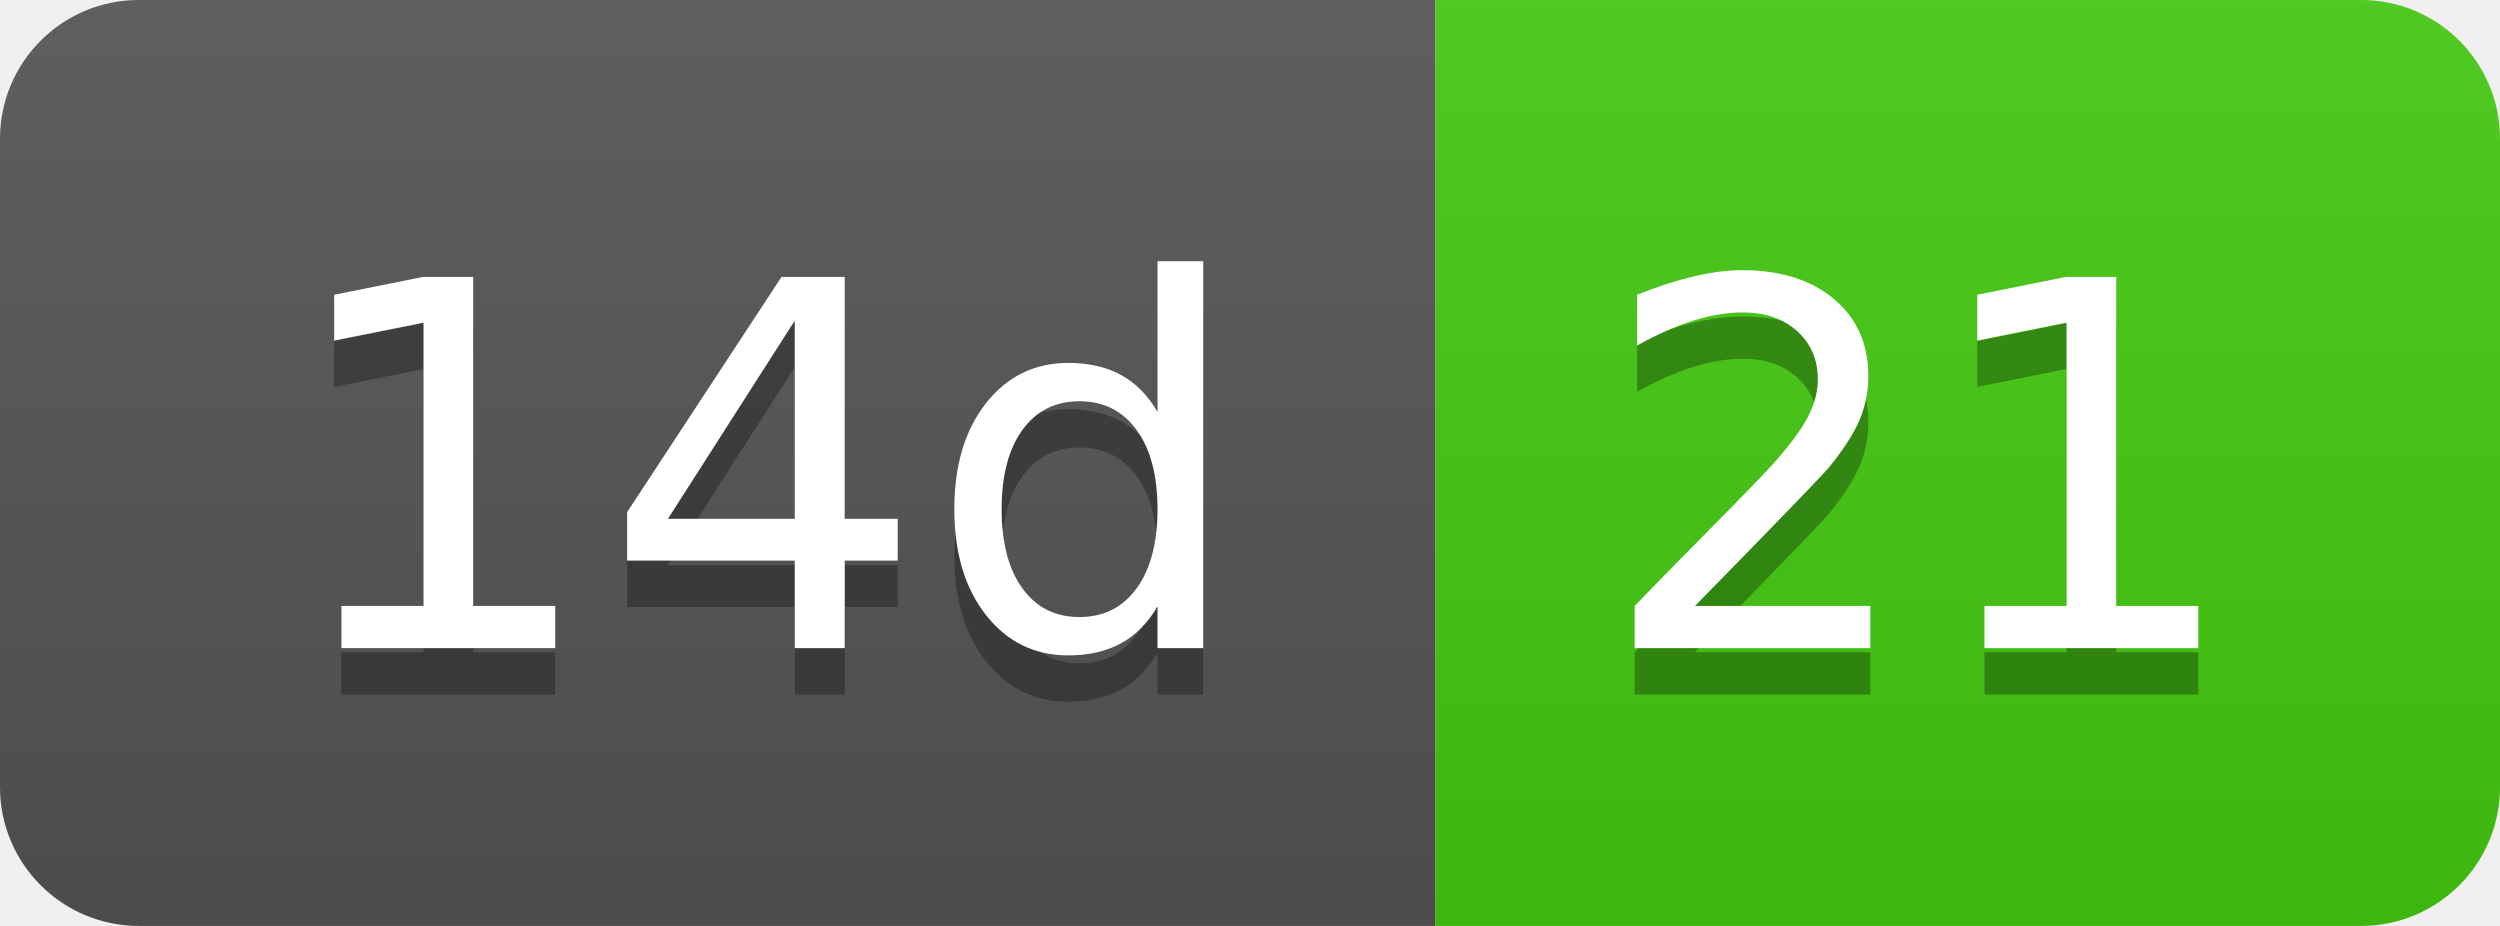
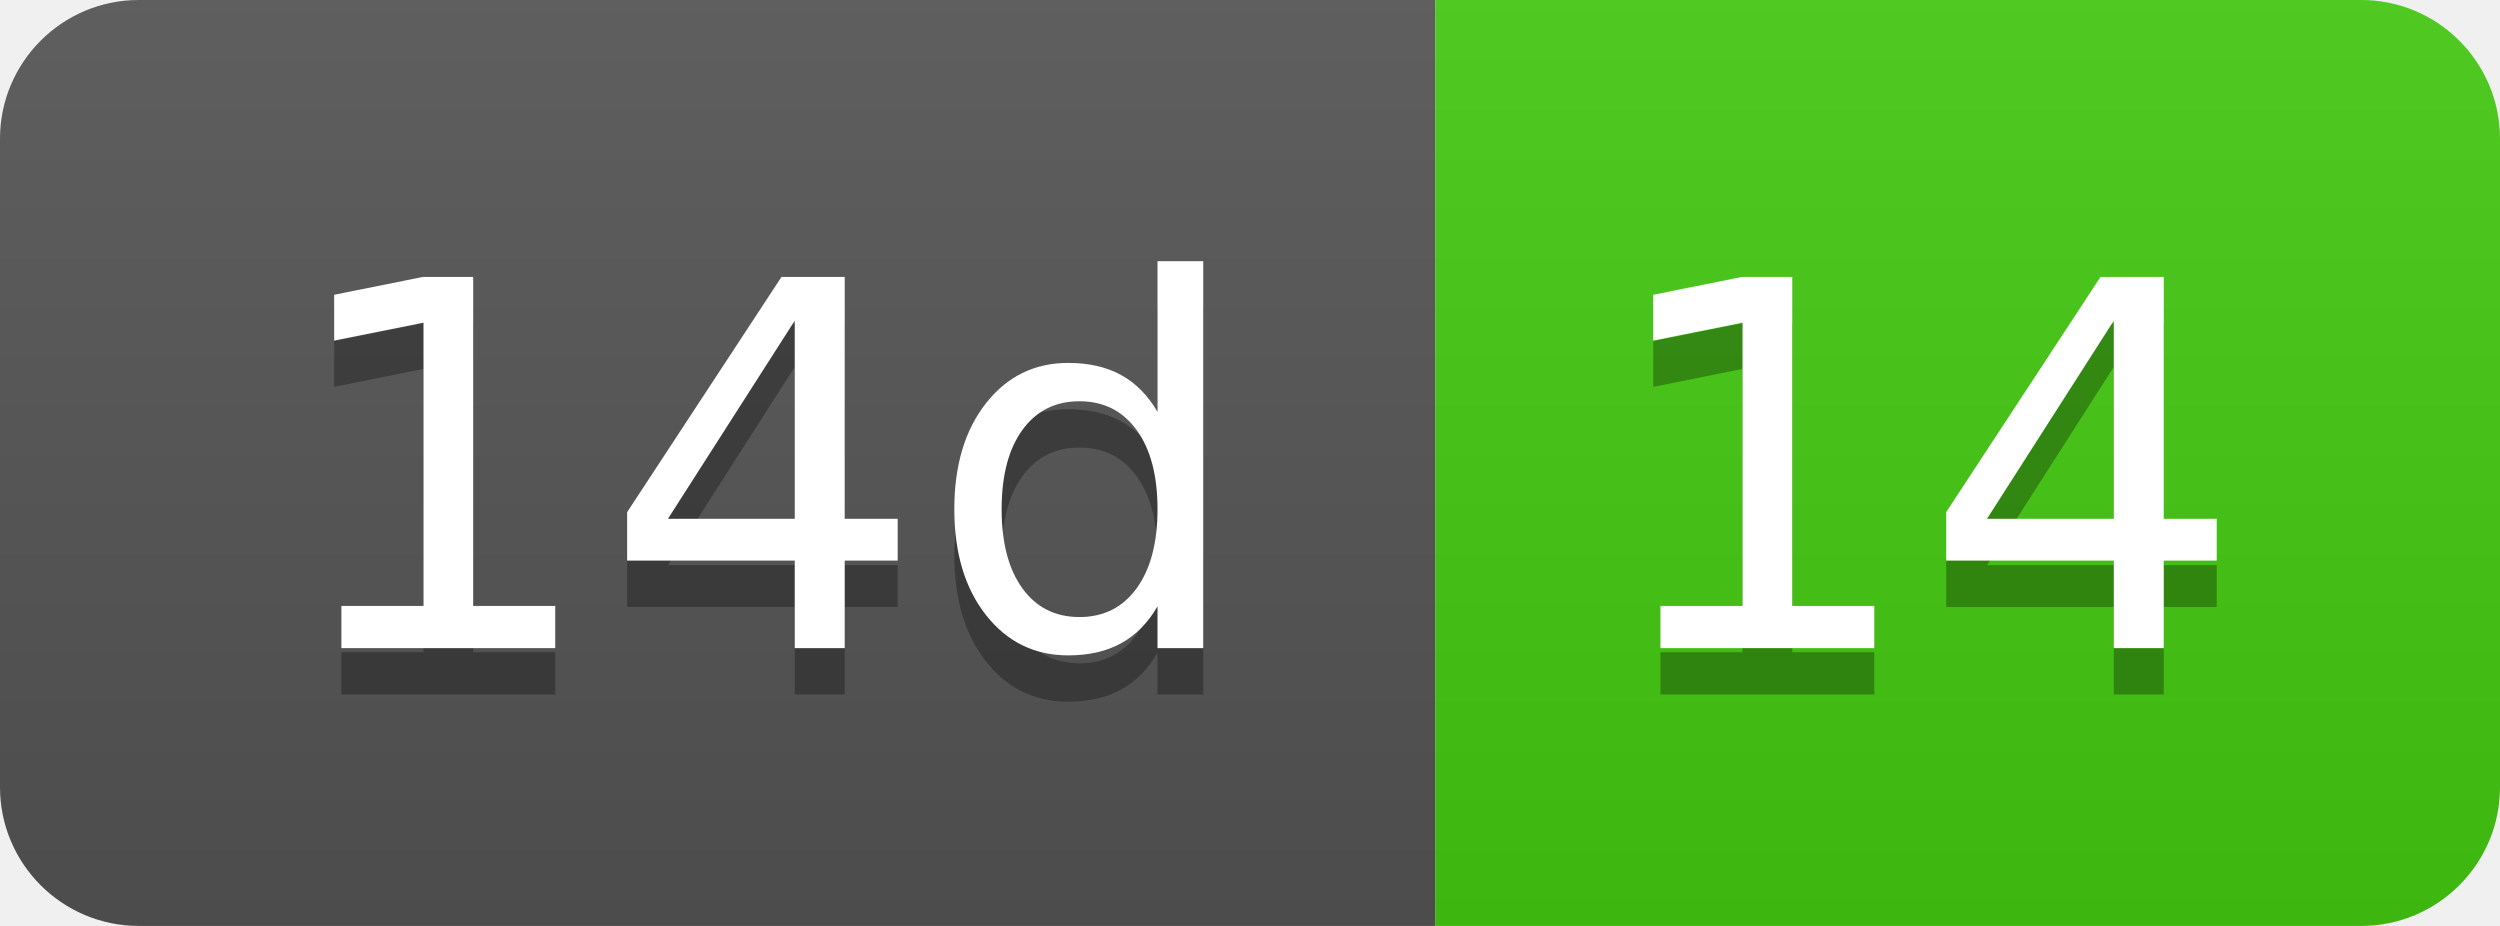
- <svg xmlns="http://www.w3.org/2000/svg" width="54" height="20" role="img" aria-label="14d: 21">
+ <svg xmlns="http://www.w3.org/2000/svg" width="54" height="20" role="img" aria-label="14d: 14">
  <linearGradient id="s" x2="0" y2="100%">
    <stop offset="0" stop-color="#bbb" stop-opacity=".1" />
    <stop offset="1" stop-opacity=".1" />
  </linearGradient>
  <clipPath id="r">
    <rect width="54" height="20" rx="3" fill="#fff" />
  </clipPath>
  <g clip-path="url(#r)">
    <rect width="31" height="20" fill="#555" />
    <rect x="31" width="23" height="20" fill="#4c1" />
    <rect width="54" height="20" fill="url(#s)" />
  </g>
  <g fill="#fff" text-anchor="middle" font-family="Verdana,Geneva,DejaVu Sans,sans-serif" text-rendering="geometricPrecision" font-size="110">
    <text aria-hidden="true" x="165" y="150" fill="#010101" fill-opacity=".3" transform="scale(.1)" textLength="210">14d</text>
    <text x="165" y="140" transform="scale(.1)" fill="#fff" textLength="210">14d</text>
-     <text aria-hidden="true" x="415" y="150" fill="#010101" fill-opacity=".3" transform="scale(.1)" textLength="130">21</text>
-     <text x="415" y="140" transform="scale(.1)" fill="#fff" textLength="130">21</text>
+     <text aria-hidden="true" x="415" y="150" fill="#010101" fill-opacity=".3" transform="scale(.1)" textLength="130">14</text>
+     <text x="415" y="140" transform="scale(.1)" fill="#fff" textLength="130">14</text>
  </g>
</svg>
